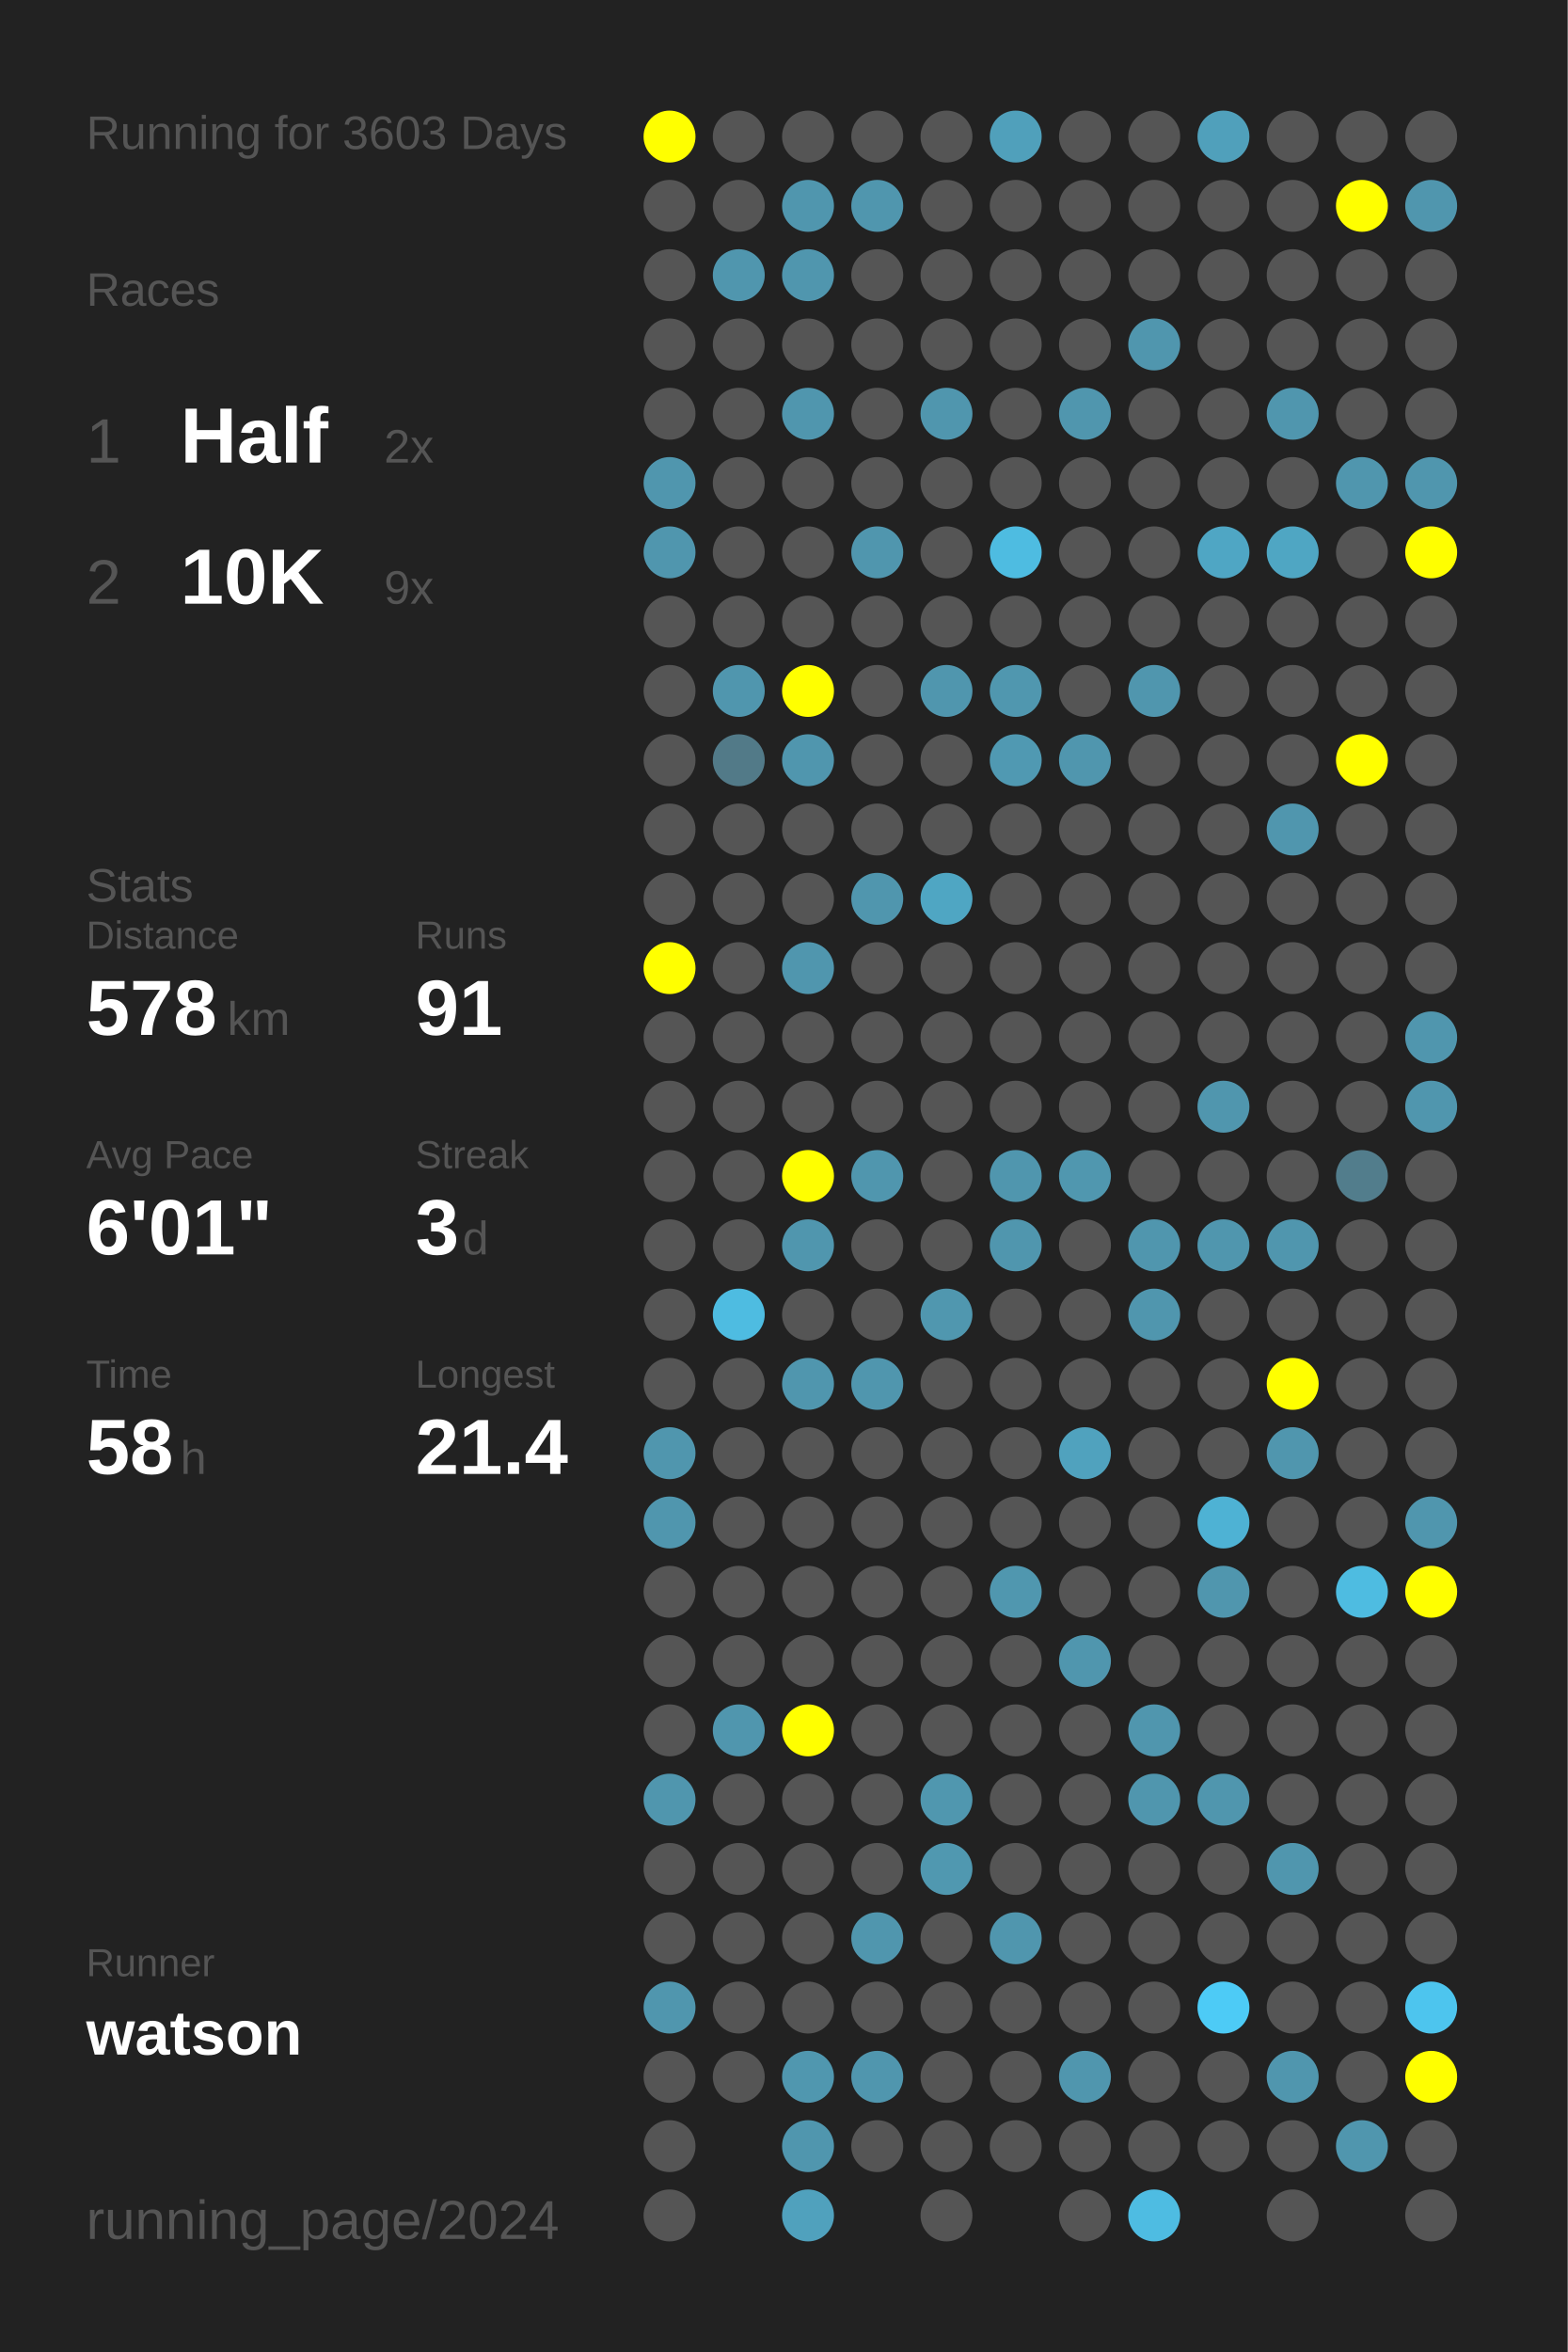
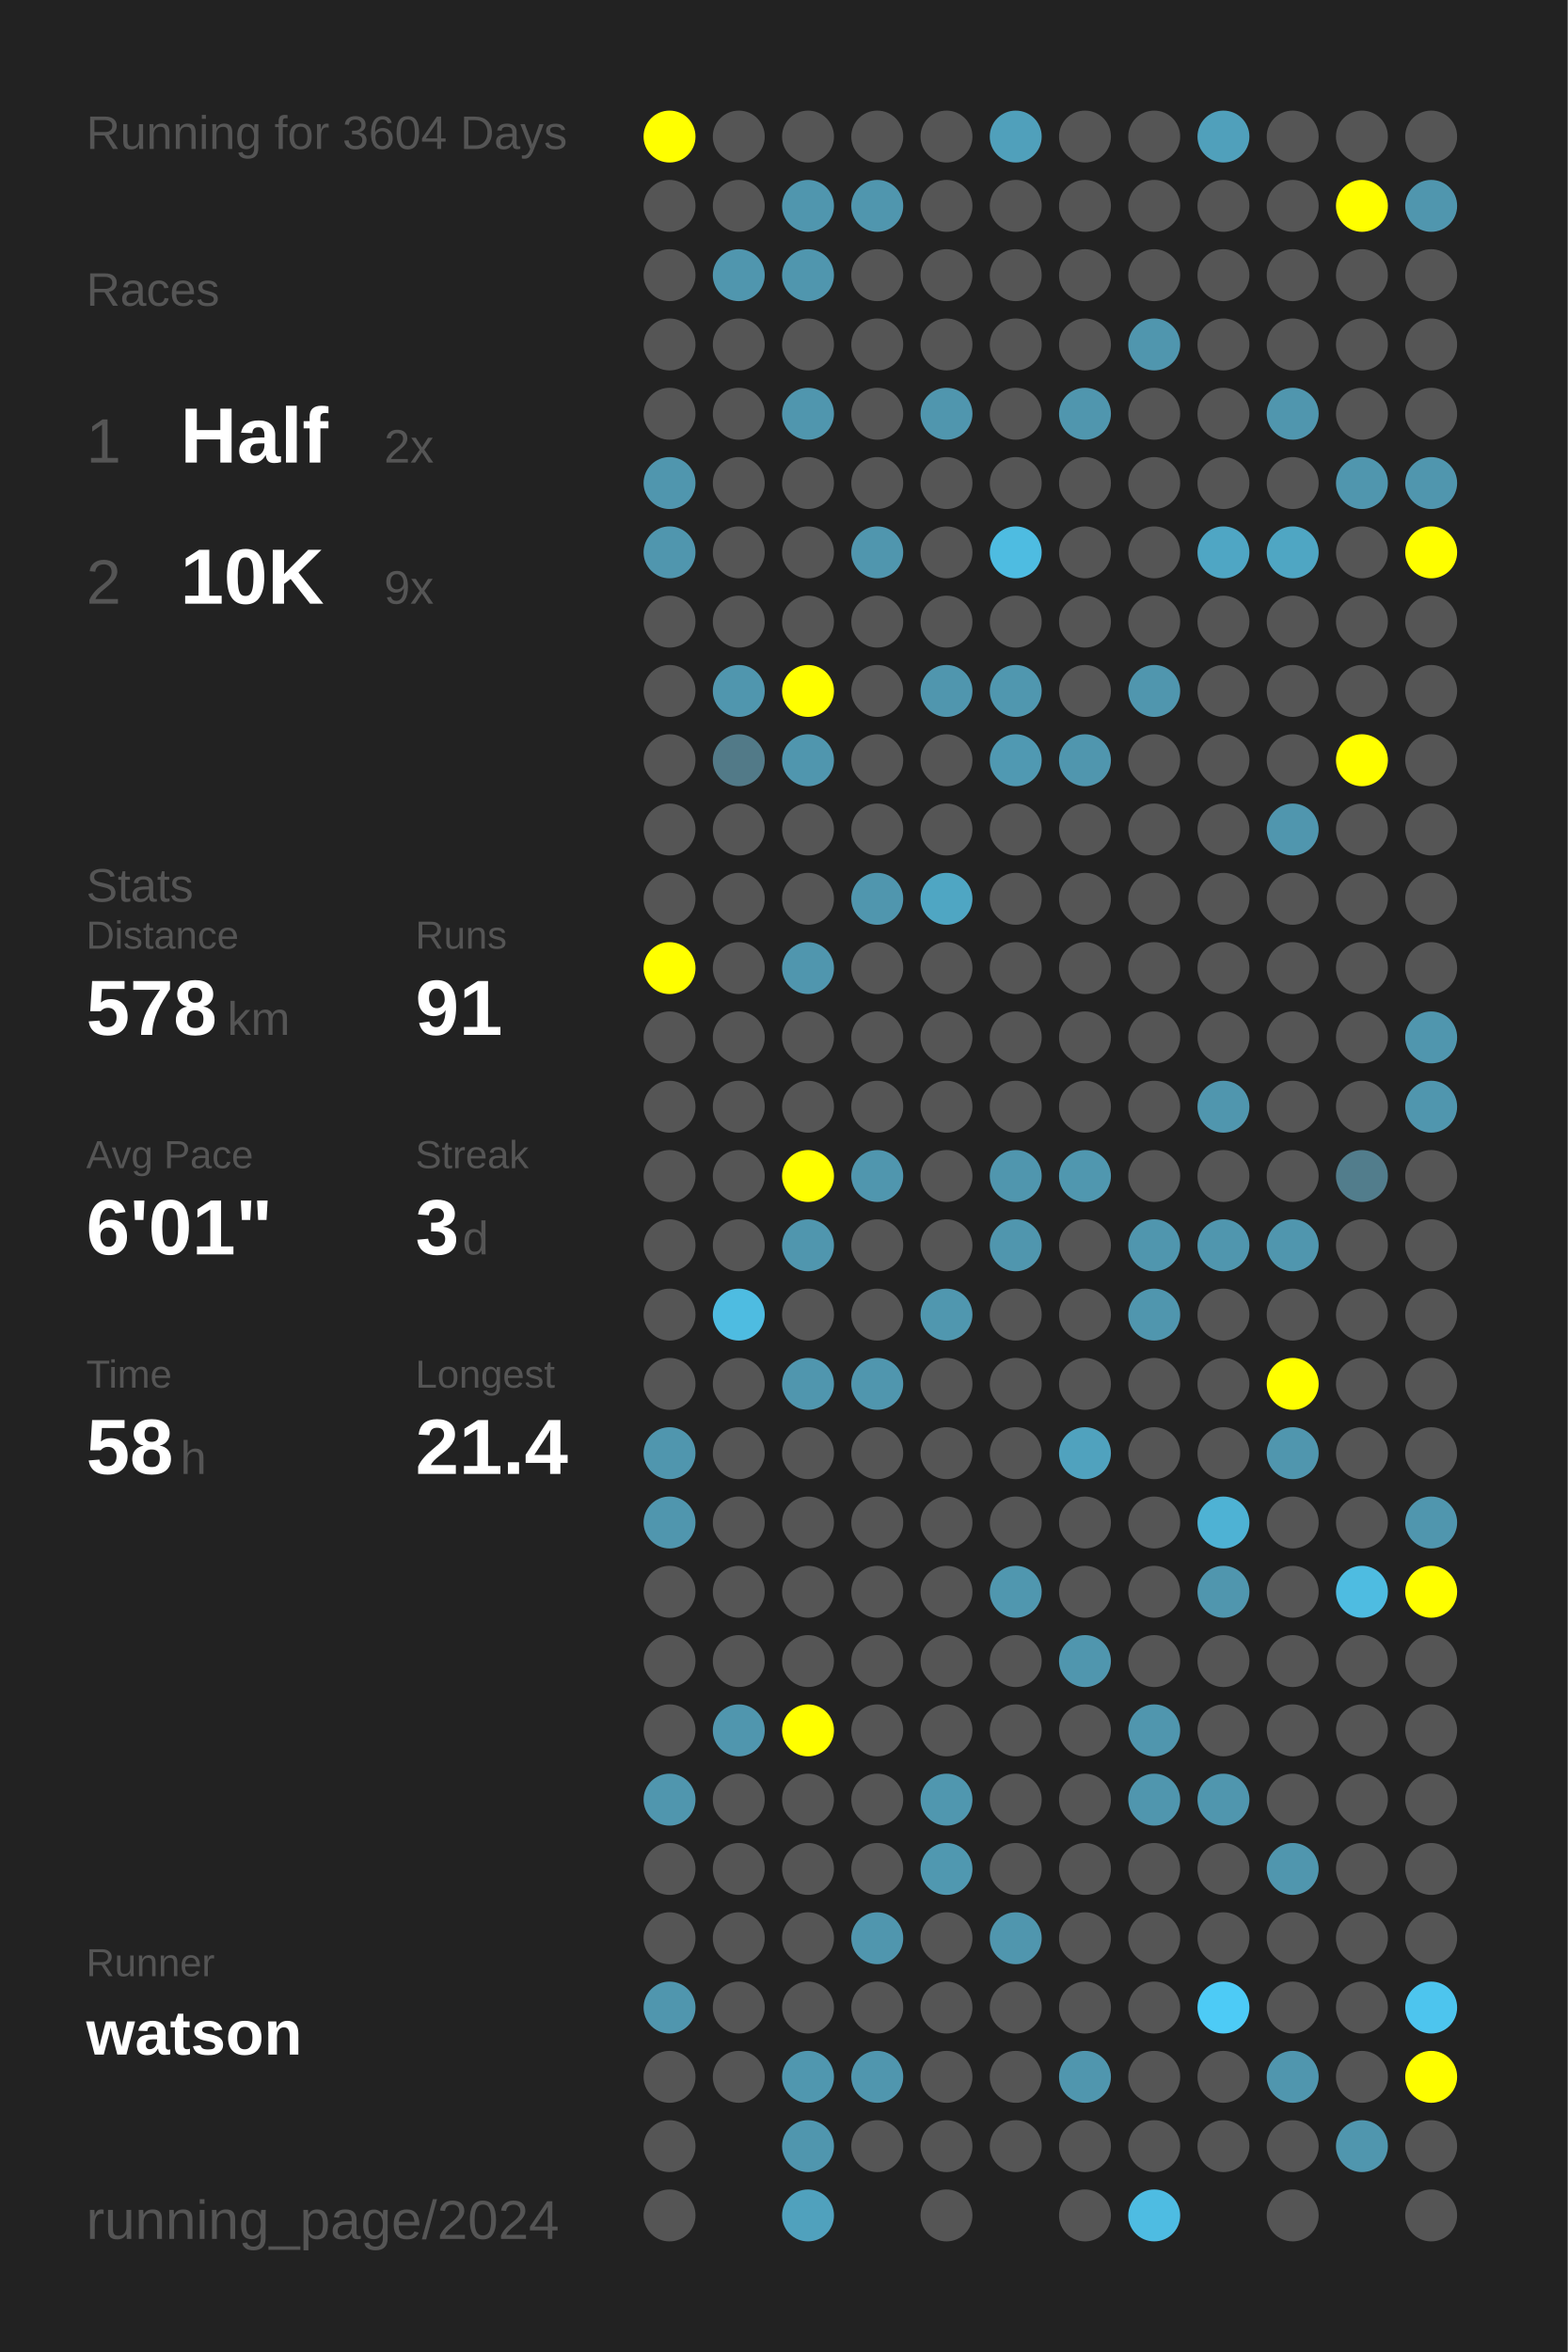
<svg xmlns="http://www.w3.org/2000/svg" baseProfile="full" height="300mm" version="1.1" viewBox="0,0,200,300" width="200mm">
  <defs />
  <rect fill="#222222" height="300" width="200" x="0" y="0" />
-   <text fill="#555555" style="font-size:6px; font-family:Arial;" x="11" y="19">Running for 3603 Days</text>
+   <text fill="#555555" style="font-size:6px; font-family:Arial;" x="11" y="19">Running for 3604 Days</text>
  <text fill="#555555" style="font-size:6px; font-family:Arial;" x="11" y="39">Races</text>
  <text fill="#555555" style="font-size:8px; font-family:Arial;" x="11" y="59">1</text>
  <text fill="#FFFFFF" style="font-size:10px; font-family:Arial; font-weight:bold;" x="23" y="59">Half</text>
  <text fill="#555555" style="font-size:6px; font-family:Arial;" x="49" y="59">2x</text>
  <text fill="#555555" style="font-size:8px; font-family:Arial;" x="11" y="77">2</text>
  <text fill="#FFFFFF" style="font-size:10px; font-family:Arial; font-weight:bold;" x="23" y="77">10K</text>
  <text fill="#555555" style="font-size:6px; font-family:Arial;" x="49" y="77">9x</text>
  <text fill="#555555" style="font-size:6px; font-family:Arial;" x="11" y="115">Stats</text>
  <text fill="#555555" style="font-size:5px; font-family:Arial;" x="11" y="121">Distance</text>
  <text fill="#FFFFFF" style="font-size:10px; font-family:Arial; font-weight:bold;" x="11" y="132">578</text>
  <text fill="#555555" style="font-size:6px; font-family:Arial;" x="29" y="132">km</text>
  <text fill="#555555" style="font-size:5px; font-family:Arial;" x="53" y="121">Runs</text>
  <text fill="#FFFFFF" style="font-size:10px; font-family:Arial; font-weight:bold;" x="53" y="132">91</text>
  <text fill="#555555" style="font-size:5px; font-family:Arial;" x="11" y="149">Avg Pace</text>
  <text fill="#FFFFFF" style="font-size:10px; font-family:Arial; font-weight:bold;" x="11" y="160">6'01"</text>
  <text fill="#555555" style="font-size:5px; font-family:Arial;" x="53" y="149">Streak</text>
  <text fill="#FFFFFF" style="font-size:10px; font-family:Arial; font-weight:bold;" x="53" y="160">3</text>
  <text fill="#555555" style="font-size:6px; font-family:Arial;" x="59" y="160">d</text>
  <text fill="#555555" style="font-size:5px; font-family:Arial;" x="11" y="177">Time</text>
  <text fill="#FFFFFF" style="font-size:10px; font-family:Arial; font-weight:bold;" x="11" y="188">58</text>
  <text fill="#555555" style="font-size:6px; font-family:Arial;" x="23" y="188">h</text>
  <text fill="#555555" style="font-size:5px; font-family:Arial;" x="53" y="177">Longest</text>
  <text fill="#FFFFFF" style="font-size:10px; font-family:Arial; font-weight:bold;" x="53" y="188">21.4</text>
  <text fill="#555555" style="font-size:5px; font-family:Arial;" x="11" y="252.065">Runner</text>
  <text fill="#FFFFFF" style="font-size:8px; font-family:Arial; font-weight:bold;" x="11" y="262.065">watson</text>
  <text fill="#555555" style="font-size:7px; font-family:Arial;" x="11" y="285.581">running_page/2024</text>
  <circle cx="85.417" cy="17.419" fill="#FFFF00" r="3.312" />
  <circle cx="85.417" cy="26.258" fill="#555555" r="3.312" />
  <circle cx="85.417" cy="35.097" fill="#555555" r="3.312" />
  <circle cx="85.417" cy="43.935" fill="#555555" r="3.312" />
  <circle cx="85.417" cy="52.774" fill="#555555" r="3.312" />
  <circle cx="85.417" cy="61.613" fill="#5096ae" r="3.312" />
  <circle cx="85.417" cy="70.452" fill="#5096ae" r="3.312" />
  <circle cx="85.417" cy="79.29" fill="#555555" r="3.312" />
  <circle cx="85.417" cy="88.129" fill="#555555" r="3.312" />
  <circle cx="85.417" cy="96.968" fill="#555555" r="3.312" />
  <circle cx="85.417" cy="105.806" fill="#555555" r="3.312" />
  <circle cx="85.417" cy="114.645" fill="#555555" r="3.312" />
  <circle cx="85.417" cy="123.484" fill="#FFFF00" r="3.312" />
  <circle cx="85.417" cy="132.323" fill="#555555" r="3.312" />
  <circle cx="85.417" cy="141.161" fill="#555555" r="3.312" />
  <circle cx="85.417" cy="150" fill="#555555" r="3.312" />
  <circle cx="85.417" cy="158.839" fill="#555555" r="3.312" />
  <circle cx="85.417" cy="167.677" fill="#555555" r="3.312" />
  <circle cx="85.417" cy="176.516" fill="#555555" r="3.312" />
  <circle cx="85.417" cy="185.355" fill="#5096ae" r="3.312" />
  <circle cx="85.417" cy="194.194" fill="#5096ae" r="3.312" />
  <circle cx="85.417" cy="203.032" fill="#555555" r="3.312" />
  <circle cx="85.417" cy="211.871" fill="#555555" r="3.312" />
  <circle cx="85.417" cy="220.71" fill="#555555" r="3.312" />
  <circle cx="85.417" cy="229.548" fill="#5096ae" r="3.312" />
  <circle cx="85.417" cy="238.387" fill="#555555" r="3.312" />
  <circle cx="85.417" cy="247.226" fill="#555555" r="3.312" />
  <circle cx="85.417" cy="256.065" fill="#5096ae" r="3.312" />
  <circle cx="85.417" cy="264.903" fill="#555555" r="3.312" />
  <circle cx="85.417" cy="273.742" fill="#555555" r="3.312" />
  <circle cx="85.417" cy="282.581" fill="#555555" r="3.312" />
  <circle cx="94.25" cy="17.419" fill="#555555" r="3.312" />
  <circle cx="94.25" cy="26.258" fill="#555555" r="3.312" />
  <circle cx="94.25" cy="35.097" fill="#5096ae" r="3.312" />
  <circle cx="94.25" cy="43.935" fill="#555555" r="3.312" />
  <circle cx="94.25" cy="52.774" fill="#555555" r="3.312" />
  <circle cx="94.25" cy="61.613" fill="#555555" r="3.312" />
  <circle cx="94.25" cy="70.452" fill="#555555" r="3.312" />
  <circle cx="94.25" cy="79.29" fill="#555555" r="3.312" />
  <circle cx="94.25" cy="88.129" fill="#5096ae" r="3.312" />
  <circle cx="94.25" cy="96.968" fill="#527a88" r="3.312" />
  <circle cx="94.25" cy="105.806" fill="#555555" r="3.312" />
  <circle cx="94.25" cy="114.645" fill="#555555" r="3.312" />
  <circle cx="94.25" cy="123.484" fill="#555555" r="3.312" />
  <circle cx="94.25" cy="132.323" fill="#555555" r="3.312" />
  <circle cx="94.25" cy="141.161" fill="#555555" r="3.312" />
  <circle cx="94.25" cy="150" fill="#555555" r="3.312" />
  <circle cx="94.25" cy="158.839" fill="#555555" r="3.312" />
  <circle cx="94.25" cy="167.677" fill="#4ebce1" r="3.312" />
  <circle cx="94.25" cy="176.516" fill="#555555" r="3.312" />
  <circle cx="94.25" cy="185.355" fill="#555555" r="3.312" />
  <circle cx="94.25" cy="194.194" fill="#555555" r="3.312" />
  <circle cx="94.25" cy="203.032" fill="#555555" r="3.312" />
  <circle cx="94.25" cy="211.871" fill="#555555" r="3.312" />
  <circle cx="94.25" cy="220.71" fill="#5096ae" r="3.312" />
  <circle cx="94.25" cy="229.548" fill="#555555" r="3.312" />
  <circle cx="94.25" cy="238.387" fill="#555555" r="3.312" />
  <circle cx="94.25" cy="247.226" fill="#555555" r="3.312" />
  <circle cx="94.25" cy="256.065" fill="#555555" r="3.312" />
  <circle cx="94.25" cy="264.903" fill="#555555" r="3.312" />
  <circle cx="103.083" cy="17.419" fill="#555555" r="3.312" />
  <circle cx="103.083" cy="26.258" fill="#5096ae" r="3.312" />
  <circle cx="103.083" cy="35.097" fill="#5096ae" r="3.312" />
  <circle cx="103.083" cy="43.935" fill="#555555" r="3.312" />
  <circle cx="103.083" cy="52.774" fill="#5096ae" r="3.312" />
  <circle cx="103.083" cy="61.613" fill="#555555" r="3.312" />
  <circle cx="103.083" cy="70.452" fill="#555555" r="3.312" />
  <circle cx="103.083" cy="79.29" fill="#555555" r="3.312" />
  <circle cx="103.083" cy="88.129" fill="#FFFF00" r="3.312" />
  <circle cx="103.083" cy="96.968" fill="#5096ae" r="3.312" />
  <circle cx="103.083" cy="105.806" fill="#555555" r="3.312" />
  <circle cx="103.083" cy="114.645" fill="#555555" r="3.312" />
  <circle cx="103.083" cy="123.484" fill="#5096ae" r="3.312" />
  <circle cx="103.083" cy="132.323" fill="#555555" r="3.312" />
  <circle cx="103.083" cy="141.161" fill="#555555" r="3.312" />
  <circle cx="103.083" cy="150" fill="#FFFF00" r="3.312" />
  <circle cx="103.083" cy="158.839" fill="#5096ae" r="3.312" />
  <circle cx="103.083" cy="167.677" fill="#555555" r="3.312" />
  <circle cx="103.083" cy="176.516" fill="#5096ae" r="3.312" />
  <circle cx="103.083" cy="185.355" fill="#555555" r="3.312" />
  <circle cx="103.083" cy="194.194" fill="#555555" r="3.312" />
  <circle cx="103.083" cy="203.032" fill="#555555" r="3.312" />
  <circle cx="103.083" cy="211.871" fill="#555555" r="3.312" />
  <circle cx="103.083" cy="220.71" fill="#FFFF00" r="3.312" />
  <circle cx="103.083" cy="229.548" fill="#555555" r="3.312" />
  <circle cx="103.083" cy="238.387" fill="#555555" r="3.312" />
  <circle cx="103.083" cy="247.226" fill="#555555" r="3.312" />
  <circle cx="103.083" cy="256.065" fill="#555555" r="3.312" />
  <circle cx="103.083" cy="264.903" fill="#5097af" r="3.312" />
  <circle cx="103.083" cy="273.742" fill="#5096ae" r="3.312" />
  <circle cx="103.083" cy="282.581" fill="#50a1bd" r="3.312" />
  <circle cx="111.917" cy="17.419" fill="#555555" r="3.312" />
  <circle cx="111.917" cy="26.258" fill="#5096ae" r="3.312" />
  <circle cx="111.917" cy="35.097" fill="#555555" r="3.312" />
  <circle cx="111.917" cy="43.935" fill="#555555" r="3.312" />
  <circle cx="111.917" cy="52.774" fill="#555555" r="3.312" />
  <circle cx="111.917" cy="61.613" fill="#555555" r="3.312" />
  <circle cx="111.917" cy="70.452" fill="#5096ae" r="3.312" />
  <circle cx="111.917" cy="79.29" fill="#555555" r="3.312" />
  <circle cx="111.917" cy="88.129" fill="#555555" r="3.312" />
  <circle cx="111.917" cy="96.968" fill="#555555" r="3.312" />
  <circle cx="111.917" cy="105.806" fill="#555555" r="3.312" />
  <circle cx="111.917" cy="114.645" fill="#5096ae" r="3.312" />
  <circle cx="111.917" cy="123.484" fill="#555555" r="3.312" />
  <circle cx="111.917" cy="132.323" fill="#555555" r="3.312" />
  <circle cx="111.917" cy="141.161" fill="#555555" r="3.312" />
  <circle cx="111.917" cy="150" fill="#5096ae" r="3.312" />
  <circle cx="111.917" cy="158.839" fill="#555555" r="3.312" />
  <circle cx="111.917" cy="167.677" fill="#555555" r="3.312" />
  <circle cx="111.917" cy="176.516" fill="#5096ae" r="3.312" />
  <circle cx="111.917" cy="185.355" fill="#555555" r="3.312" />
  <circle cx="111.917" cy="194.194" fill="#555555" r="3.312" />
  <circle cx="111.917" cy="203.032" fill="#555555" r="3.312" />
  <circle cx="111.917" cy="211.871" fill="#555555" r="3.312" />
  <circle cx="111.917" cy="220.71" fill="#555555" r="3.312" />
  <circle cx="111.917" cy="229.548" fill="#555555" r="3.312" />
  <circle cx="111.917" cy="238.387" fill="#555555" r="3.312" />
  <circle cx="111.917" cy="247.226" fill="#5096ae" r="3.312" />
  <circle cx="111.917" cy="256.065" fill="#555555" r="3.312" />
  <circle cx="111.917" cy="264.903" fill="#5096ae" r="3.312" />
  <circle cx="111.917" cy="273.742" fill="#555555" r="3.312" />
  <circle cx="120.75" cy="17.419" fill="#555555" r="3.312" />
  <circle cx="120.75" cy="26.258" fill="#555555" r="3.312" />
  <circle cx="120.75" cy="35.097" fill="#555555" r="3.312" />
  <circle cx="120.75" cy="43.935" fill="#555555" r="3.312" />
  <circle cx="120.75" cy="52.774" fill="#5096ae" r="3.312" />
  <circle cx="120.75" cy="61.613" fill="#555555" r="3.312" />
  <circle cx="120.75" cy="70.452" fill="#555555" r="3.312" />
  <circle cx="120.75" cy="79.29" fill="#555555" r="3.312" />
  <circle cx="120.75" cy="88.129" fill="#5096ae" r="3.312" />
  <circle cx="120.75" cy="96.968" fill="#555555" r="3.312" />
  <circle cx="120.75" cy="105.806" fill="#555555" r="3.312" />
  <circle cx="120.75" cy="114.645" fill="#4fa6c3" r="3.312" />
  <circle cx="120.75" cy="123.484" fill="#555555" r="3.312" />
  <circle cx="120.75" cy="132.323" fill="#555555" r="3.312" />
  <circle cx="120.75" cy="141.161" fill="#555555" r="3.312" />
  <circle cx="120.75" cy="150" fill="#555555" r="3.312" />
  <circle cx="120.75" cy="158.839" fill="#555555" r="3.312" />
  <circle cx="120.75" cy="167.677" fill="#5097af" r="3.312" />
  <circle cx="120.75" cy="176.516" fill="#555555" r="3.312" />
  <circle cx="120.75" cy="185.355" fill="#555555" r="3.312" />
  <circle cx="120.75" cy="194.194" fill="#555555" r="3.312" />
  <circle cx="120.75" cy="203.032" fill="#555555" r="3.312" />
  <circle cx="120.75" cy="211.871" fill="#555555" r="3.312" />
  <circle cx="120.75" cy="220.71" fill="#555555" r="3.312" />
  <circle cx="120.75" cy="229.548" fill="#5097af" r="3.312" />
  <circle cx="120.75" cy="238.387" fill="#5098b0" r="3.312" />
  <circle cx="120.75" cy="247.226" fill="#555555" r="3.312" />
  <circle cx="120.75" cy="256.065" fill="#555555" r="3.312" />
  <circle cx="120.75" cy="264.903" fill="#555555" r="3.312" />
  <circle cx="120.75" cy="273.742" fill="#555555" r="3.312" />
  <circle cx="120.75" cy="282.581" fill="#555555" r="3.312" />
  <circle cx="129.583" cy="17.419" fill="#50a0bb" r="3.312" />
  <circle cx="129.583" cy="26.258" fill="#555555" r="3.312" />
  <circle cx="129.583" cy="35.097" fill="#555555" r="3.312" />
  <circle cx="129.583" cy="43.935" fill="#555555" r="3.312" />
  <circle cx="129.583" cy="52.774" fill="#555555" r="3.312" />
  <circle cx="129.583" cy="61.613" fill="#555555" r="3.312" />
  <circle cx="129.583" cy="70.452" fill="#4ebce1" r="3.312" />
  <circle cx="129.583" cy="79.29" fill="#555555" r="3.312" />
  <circle cx="129.583" cy="88.129" fill="#5097af" r="3.312" />
  <circle cx="129.583" cy="96.968" fill="#5099b2" r="3.312" />
  <circle cx="129.583" cy="105.806" fill="#555555" r="3.312" />
  <circle cx="129.583" cy="114.645" fill="#555555" r="3.312" />
  <circle cx="129.583" cy="123.484" fill="#555555" r="3.312" />
  <circle cx="129.583" cy="132.323" fill="#555555" r="3.312" />
  <circle cx="129.583" cy="141.161" fill="#555555" r="3.312" />
  <circle cx="129.583" cy="150" fill="#5096ae" r="3.312" />
  <circle cx="129.583" cy="158.839" fill="#5096ae" r="3.312" />
  <circle cx="129.583" cy="167.677" fill="#555555" r="3.312" />
  <circle cx="129.583" cy="176.516" fill="#555555" r="3.312" />
  <circle cx="129.583" cy="185.355" fill="#555555" r="3.312" />
  <circle cx="129.583" cy="194.194" fill="#555555" r="3.312" />
  <circle cx="129.583" cy="203.032" fill="#5097af" r="3.312" />
  <circle cx="129.583" cy="211.871" fill="#555555" r="3.312" />
  <circle cx="129.583" cy="220.71" fill="#555555" r="3.312" />
  <circle cx="129.583" cy="229.548" fill="#555555" r="3.312" />
  <circle cx="129.583" cy="238.387" fill="#555555" r="3.312" />
  <circle cx="129.583" cy="247.226" fill="#5096ae" r="3.312" />
  <circle cx="129.583" cy="256.065" fill="#555555" r="3.312" />
  <circle cx="129.583" cy="264.903" fill="#555555" r="3.312" />
  <circle cx="129.583" cy="273.742" fill="#555555" r="3.312" />
  <circle cx="138.417" cy="17.419" fill="#555555" r="3.312" />
  <circle cx="138.417" cy="26.258" fill="#555555" r="3.312" />
  <circle cx="138.417" cy="35.097" fill="#555555" r="3.312" />
  <circle cx="138.417" cy="43.935" fill="#555555" r="3.312" />
  <circle cx="138.417" cy="52.774" fill="#5096ae" r="3.312" />
  <circle cx="138.417" cy="61.613" fill="#555555" r="3.312" />
  <circle cx="138.417" cy="70.452" fill="#555555" r="3.312" />
  <circle cx="138.417" cy="79.29" fill="#555555" r="3.312" />
  <circle cx="138.417" cy="88.129" fill="#555555" r="3.312" />
  <circle cx="138.417" cy="96.968" fill="#5096ae" r="3.312" />
  <circle cx="138.417" cy="105.806" fill="#555555" r="3.312" />
  <circle cx="138.417" cy="114.645" fill="#555555" r="3.312" />
  <circle cx="138.417" cy="123.484" fill="#555555" r="3.312" />
  <circle cx="138.417" cy="132.323" fill="#555555" r="3.312" />
  <circle cx="138.417" cy="141.161" fill="#555555" r="3.312" />
  <circle cx="138.417" cy="150" fill="#5097af" r="3.312" />
  <circle cx="138.417" cy="158.839" fill="#555555" r="3.312" />
  <circle cx="138.417" cy="167.677" fill="#555555" r="3.312" />
  <circle cx="138.417" cy="176.516" fill="#555555" r="3.312" />
  <circle cx="138.417" cy="185.355" fill="#50a2be" r="3.312" />
  <circle cx="138.417" cy="194.194" fill="#555555" r="3.312" />
  <circle cx="138.417" cy="203.032" fill="#555555" r="3.312" />
  <circle cx="138.417" cy="211.871" fill="#5096ae" r="3.312" />
  <circle cx="138.417" cy="220.71" fill="#555555" r="3.312" />
  <circle cx="138.417" cy="229.548" fill="#555555" r="3.312" />
  <circle cx="138.417" cy="238.387" fill="#555555" r="3.312" />
  <circle cx="138.417" cy="247.226" fill="#555555" r="3.312" />
  <circle cx="138.417" cy="256.065" fill="#555555" r="3.312" />
  <circle cx="138.417" cy="264.903" fill="#5096ae" r="3.312" />
  <circle cx="138.417" cy="273.742" fill="#555555" r="3.312" />
  <circle cx="138.417" cy="282.581" fill="#555555" r="3.312" />
  <circle cx="147.25" cy="17.419" fill="#555555" r="3.312" />
  <circle cx="147.25" cy="26.258" fill="#555555" r="3.312" />
  <circle cx="147.25" cy="35.097" fill="#555555" r="3.312" />
  <circle cx="147.25" cy="43.935" fill="#5096ae" r="3.312" />
  <circle cx="147.25" cy="52.774" fill="#555555" r="3.312" />
  <circle cx="147.25" cy="61.613" fill="#555555" r="3.312" />
  <circle cx="147.25" cy="70.452" fill="#555555" r="3.312" />
  <circle cx="147.25" cy="79.29" fill="#555555" r="3.312" />
  <circle cx="147.25" cy="88.129" fill="#5096ae" r="3.312" />
  <circle cx="147.25" cy="96.968" fill="#555555" r="3.312" />
  <circle cx="147.25" cy="105.806" fill="#555555" r="3.312" />
  <circle cx="147.25" cy="114.645" fill="#555555" r="3.312" />
  <circle cx="147.25" cy="123.484" fill="#555555" r="3.312" />
  <circle cx="147.25" cy="132.323" fill="#555555" r="3.312" />
  <circle cx="147.25" cy="141.161" fill="#555555" r="3.312" />
  <circle cx="147.25" cy="150" fill="#555555" r="3.312" />
  <circle cx="147.25" cy="158.839" fill="#5096ae" r="3.312" />
  <circle cx="147.25" cy="167.677" fill="#5096ae" r="3.312" />
  <circle cx="147.25" cy="176.516" fill="#555555" r="3.312" />
  <circle cx="147.25" cy="185.355" fill="#555555" r="3.312" />
  <circle cx="147.25" cy="194.194" fill="#555555" r="3.312" />
  <circle cx="147.25" cy="203.032" fill="#555555" r="3.312" />
  <circle cx="147.25" cy="211.871" fill="#555555" r="3.312" />
  <circle cx="147.25" cy="220.71" fill="#5096ae" r="3.312" />
  <circle cx="147.25" cy="229.548" fill="#5096ae" r="3.312" />
  <circle cx="147.25" cy="238.387" fill="#555555" r="3.312" />
  <circle cx="147.25" cy="247.226" fill="#555555" r="3.312" />
  <circle cx="147.25" cy="256.065" fill="#555555" r="3.312" />
  <circle cx="147.25" cy="264.903" fill="#555555" r="3.312" />
  <circle cx="147.25" cy="273.742" fill="#555555" r="3.312" />
  <circle cx="147.25" cy="282.581" fill="#4ebce2" r="3.312" />
  <circle cx="156.083" cy="17.419" fill="#50a0bb" r="3.312" />
  <circle cx="156.083" cy="26.258" fill="#555555" r="3.312" />
  <circle cx="156.083" cy="35.097" fill="#555555" r="3.312" />
  <circle cx="156.083" cy="43.935" fill="#555555" r="3.312" />
  <circle cx="156.083" cy="52.774" fill="#555555" r="3.312" />
  <circle cx="156.083" cy="61.613" fill="#555555" r="3.312" />
  <circle cx="156.083" cy="70.452" fill="#4fa6c4" r="3.312" />
  <circle cx="156.083" cy="79.29" fill="#555555" r="3.312" />
  <circle cx="156.083" cy="88.129" fill="#555555" r="3.312" />
  <circle cx="156.083" cy="96.968" fill="#555555" r="3.312" />
  <circle cx="156.083" cy="105.806" fill="#555555" r="3.312" />
  <circle cx="156.083" cy="114.645" fill="#555555" r="3.312" />
  <circle cx="156.083" cy="123.484" fill="#555555" r="3.312" />
  <circle cx="156.083" cy="132.323" fill="#555555" r="3.312" />
  <circle cx="156.083" cy="141.161" fill="#5096ae" r="3.312" />
  <circle cx="156.083" cy="150" fill="#555555" r="3.312" />
  <circle cx="156.083" cy="158.839" fill="#5096ae" r="3.312" />
  <circle cx="156.083" cy="167.677" fill="#555555" r="3.312" />
  <circle cx="156.083" cy="176.516" fill="#555555" r="3.312" />
  <circle cx="156.083" cy="185.355" fill="#555555" r="3.312" />
  <circle cx="156.083" cy="194.194" fill="#4eb2d4" r="3.312" />
  <circle cx="156.083" cy="203.032" fill="#5096ae" r="3.312" />
  <circle cx="156.083" cy="211.871" fill="#555555" r="3.312" />
  <circle cx="156.083" cy="220.71" fill="#555555" r="3.312" />
  <circle cx="156.083" cy="229.548" fill="#5096ae" r="3.312" />
  <circle cx="156.083" cy="238.387" fill="#555555" r="3.312" />
  <circle cx="156.083" cy="247.226" fill="#555555" r="3.312" />
  <circle cx="156.083" cy="256.065" fill="#4dcbf6" r="3.312" />
  <circle cx="156.083" cy="264.903" fill="#555555" r="3.312" />
  <circle cx="156.083" cy="273.742" fill="#555555" r="3.312" />
  <circle cx="164.917" cy="17.419" fill="#555555" r="3.312" />
  <circle cx="164.917" cy="26.258" fill="#555555" r="3.312" />
  <circle cx="164.917" cy="35.097" fill="#555555" r="3.312" />
  <circle cx="164.917" cy="43.935" fill="#555555" r="3.312" />
  <circle cx="164.917" cy="52.774" fill="#5096ae" r="3.312" />
  <circle cx="164.917" cy="61.613" fill="#555555" r="3.312" />
  <circle cx="164.917" cy="70.452" fill="#4fa6c3" r="3.312" />
  <circle cx="164.917" cy="79.29" fill="#555555" r="3.312" />
  <circle cx="164.917" cy="88.129" fill="#555555" r="3.312" />
  <circle cx="164.917" cy="96.968" fill="#555555" r="3.312" />
  <circle cx="164.917" cy="105.806" fill="#5096ae" r="3.312" />
  <circle cx="164.917" cy="114.645" fill="#555555" r="3.312" />
  <circle cx="164.917" cy="123.484" fill="#555555" r="3.312" />
  <circle cx="164.917" cy="132.323" fill="#555555" r="3.312" />
  <circle cx="164.917" cy="141.161" fill="#555555" r="3.312" />
  <circle cx="164.917" cy="150" fill="#555555" r="3.312" />
  <circle cx="164.917" cy="158.839" fill="#5096ae" r="3.312" />
  <circle cx="164.917" cy="167.677" fill="#555555" r="3.312" />
  <circle cx="164.917" cy="176.516" fill="#FFFF00" r="3.312" />
  <circle cx="164.917" cy="185.355" fill="#5096ae" r="3.312" />
  <circle cx="164.917" cy="194.194" fill="#555555" r="3.312" />
  <circle cx="164.917" cy="203.032" fill="#555555" r="3.312" />
  <circle cx="164.917" cy="211.871" fill="#555555" r="3.312" />
  <circle cx="164.917" cy="220.71" fill="#555555" r="3.312" />
  <circle cx="164.917" cy="229.548" fill="#555555" r="3.312" />
  <circle cx="164.917" cy="238.387" fill="#5096ae" r="3.312" />
  <circle cx="164.917" cy="247.226" fill="#555555" r="3.312" />
  <circle cx="164.917" cy="256.065" fill="#555555" r="3.312" />
  <circle cx="164.917" cy="264.903" fill="#5096ae" r="3.312" />
  <circle cx="164.917" cy="273.742" fill="#555555" r="3.312" />
  <circle cx="164.917" cy="282.581" fill="#555555" r="3.312" />
  <circle cx="173.75" cy="17.419" fill="#555555" r="3.312" />
  <circle cx="173.75" cy="26.258" fill="#FFFF00" r="3.312" />
  <circle cx="173.75" cy="35.097" fill="#555555" r="3.312" />
  <circle cx="173.75" cy="43.935" fill="#555555" r="3.312" />
  <circle cx="173.75" cy="52.774" fill="#555555" r="3.312" />
  <circle cx="173.75" cy="61.613" fill="#5096ae" r="3.312" />
  <circle cx="173.75" cy="70.452" fill="#555555" r="3.312" />
  <circle cx="173.75" cy="79.29" fill="#555555" r="3.312" />
  <circle cx="173.75" cy="88.129" fill="#555555" r="3.312" />
  <circle cx="173.75" cy="96.968" fill="#FFFF00" r="3.312" />
  <circle cx="173.75" cy="105.806" fill="#555555" r="3.312" />
  <circle cx="173.75" cy="114.645" fill="#555555" r="3.312" />
  <circle cx="173.75" cy="123.484" fill="#555555" r="3.312" />
  <circle cx="173.75" cy="132.323" fill="#555555" r="3.312" />
  <circle cx="173.75" cy="141.161" fill="#555555" r="3.312" />
  <circle cx="173.75" cy="150" fill="#527d8c" r="3.312" />
  <circle cx="173.75" cy="158.839" fill="#555555" r="3.312" />
  <circle cx="173.75" cy="167.677" fill="#555555" r="3.312" />
  <circle cx="173.75" cy="176.516" fill="#555555" r="3.312" />
  <circle cx="173.75" cy="185.355" fill="#555555" r="3.312" />
  <circle cx="173.75" cy="194.194" fill="#555555" r="3.312" />
  <circle cx="173.75" cy="203.032" fill="#4ebce1" r="3.312" />
  <circle cx="173.75" cy="211.871" fill="#555555" r="3.312" />
  <circle cx="173.75" cy="220.71" fill="#555555" r="3.312" />
  <circle cx="173.75" cy="229.548" fill="#555555" r="3.312" />
  <circle cx="173.75" cy="238.387" fill="#555555" r="3.312" />
  <circle cx="173.75" cy="247.226" fill="#555555" r="3.312" />
  <circle cx="173.75" cy="256.065" fill="#555555" r="3.312" />
  <circle cx="173.75" cy="264.903" fill="#555555" r="3.312" />
  <circle cx="173.75" cy="273.742" fill="#5096ae" r="3.312" />
  <circle cx="182.583" cy="17.419" fill="#555555" r="3.312" />
  <circle cx="182.583" cy="26.258" fill="#5096ae" r="3.312" />
  <circle cx="182.583" cy="35.097" fill="#555555" r="3.312" />
  <circle cx="182.583" cy="43.935" fill="#555555" r="3.312" />
  <circle cx="182.583" cy="52.774" fill="#555555" r="3.312" />
  <circle cx="182.583" cy="61.613" fill="#5096ae" r="3.312" />
  <circle cx="182.583" cy="70.452" fill="#FFFF00" r="3.312" />
  <circle cx="182.583" cy="79.29" fill="#555555" r="3.312" />
  <circle cx="182.583" cy="88.129" fill="#555555" r="3.312" />
  <circle cx="182.583" cy="96.968" fill="#555555" r="3.312" />
  <circle cx="182.583" cy="105.806" fill="#555555" r="3.312" />
  <circle cx="182.583" cy="114.645" fill="#555555" r="3.312" />
  <circle cx="182.583" cy="123.484" fill="#555555" r="3.312" />
  <circle cx="182.583" cy="132.323" fill="#5096ae" r="3.312" />
  <circle cx="182.583" cy="141.161" fill="#5096ae" r="3.312" />
  <circle cx="182.583" cy="150" fill="#555555" r="3.312" />
  <circle cx="182.583" cy="158.839" fill="#555555" r="3.312" />
  <circle cx="182.583" cy="167.677" fill="#555555" r="3.312" />
  <circle cx="182.583" cy="176.516" fill="#555555" r="3.312" />
  <circle cx="182.583" cy="185.355" fill="#555555" r="3.312" />
  <circle cx="182.583" cy="194.194" fill="#5096ae" r="3.312" />
  <circle cx="182.583" cy="203.032" fill="#FFFF00" r="3.312" />
  <circle cx="182.583" cy="211.871" fill="#555555" r="3.312" />
  <circle cx="182.583" cy="220.71" fill="#555555" r="3.312" />
  <circle cx="182.583" cy="229.548" fill="#555555" r="3.312" />
  <circle cx="182.583" cy="238.387" fill="#555555" r="3.312" />
  <circle cx="182.583" cy="247.226" fill="#555555" r="3.312" />
  <circle cx="182.583" cy="256.065" fill="#4dc5ee" r="3.312" />
  <circle cx="182.583" cy="264.903" fill="#FFFF00" r="3.312" />
  <circle cx="182.583" cy="273.742" fill="#555555" r="3.312" />
  <circle cx="182.583" cy="282.581" fill="#555555" r="3.312" />
</svg>
